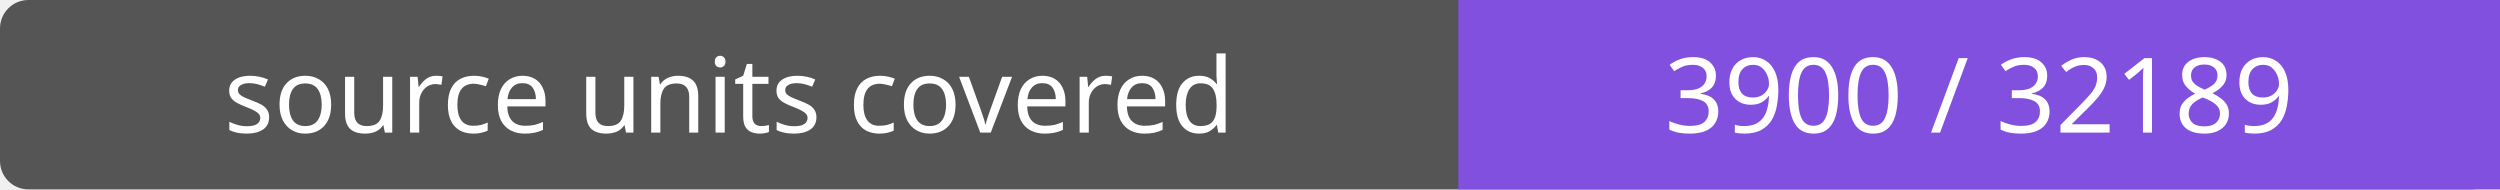
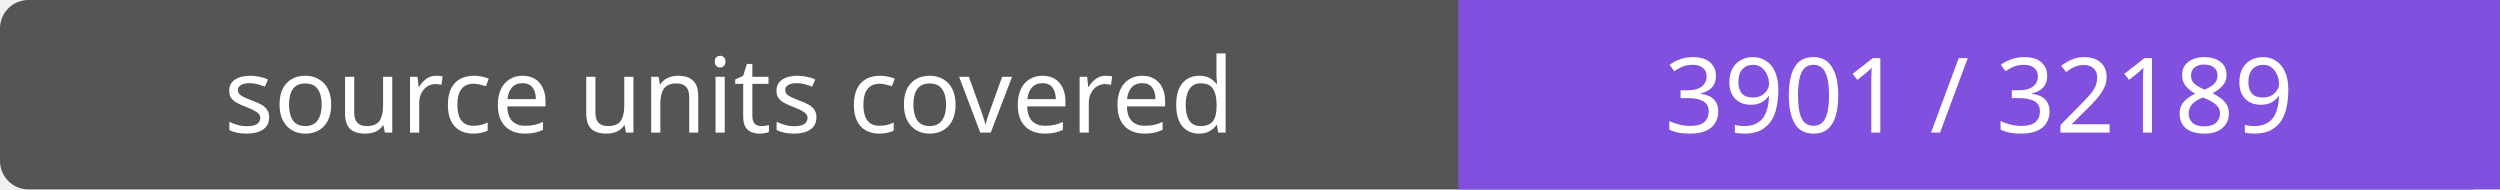
- <svg xmlns="http://www.w3.org/2000/svg" width="264" height="20" role="img" aria-label="source units covered: 3900 / 32189">
+ <svg xmlns="http://www.w3.org/2000/svg" width="264" height="20" role="img" aria-label="source units covered: 3901 / 32189">
  <rect width="264" height="20" rx="3" fill="#555" />
  <path fill="#8250df" d="M154 0h110v20H154z" />
  <g fill="#fff" text-anchor="middle" font-family="Verdana,sans-serif" font-size="11">
    <text x="77.0" y="14">source units covered</text>
-     <text x="209.0" y="14">3900 / 32189</text>
+     <text x="209.0" y="14">3901 / 32189</text>
  </g>
</svg>
